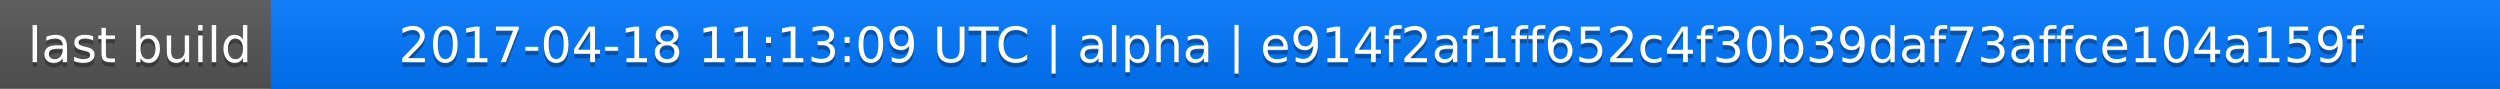
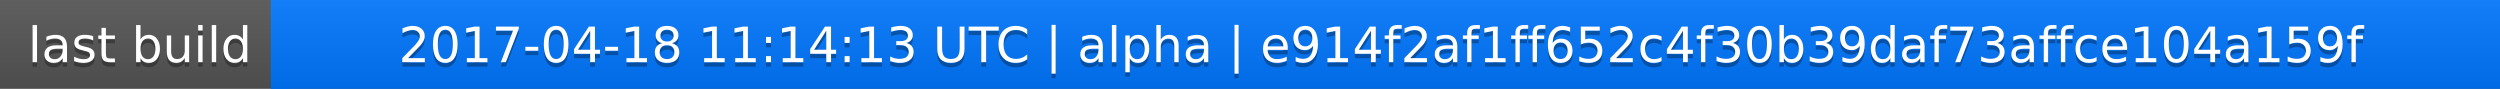
<svg xmlns="http://www.w3.org/2000/svg" width="563" height="20">
  <linearGradient id="a" x2="0" y2="100%">
    <stop offset="0" stop-color="#bbb" stop-opacity=".1" />
    <stop offset="1" stop-opacity=".1" />
  </linearGradient>
  <rect rx="0" width="563" height="20" fill="#555" />
  <rect rx="0" x="61" width="502" height="20" fill="#07f" />
  <path fill="#07f" d="M61 0h4v20h-4z" />
  <rect rx="0" width="563" height="20" fill="url(#a)" />
  <g fill="#fff" text-anchor="middle" font-family="DejaVu Sans,Verdana,Geneva,sans-serif" font-size="11">
    <text x="31.5" y="15" fill="#010101" fill-opacity=".3">last build</text>
    <text x="31.5" y="14">last build</text>
-     <text x="311" y="15" fill="#010101" fill-opacity=".3">2017-04-18 11:13:09 UTC | alpha | e914f2af1ff652c4f30b39daf73affce104a159f</text>
-     <text x="311" y="14">2017-04-18 11:13:09 UTC | alpha | e914f2af1ff652c4f30b39daf73affce104a159f</text>
+     <text x="311" y="15" fill="#010101" fill-opacity=".3">2017-04-18 11:14:13 UTC | alpha | e914f2af1ff652c4f30b39daf73affce104a159f</text>
+     <text x="311" y="14">2017-04-18 11:14:13 UTC | alpha | e914f2af1ff652c4f30b39daf73affce104a159f</text>
  </g>
</svg>
